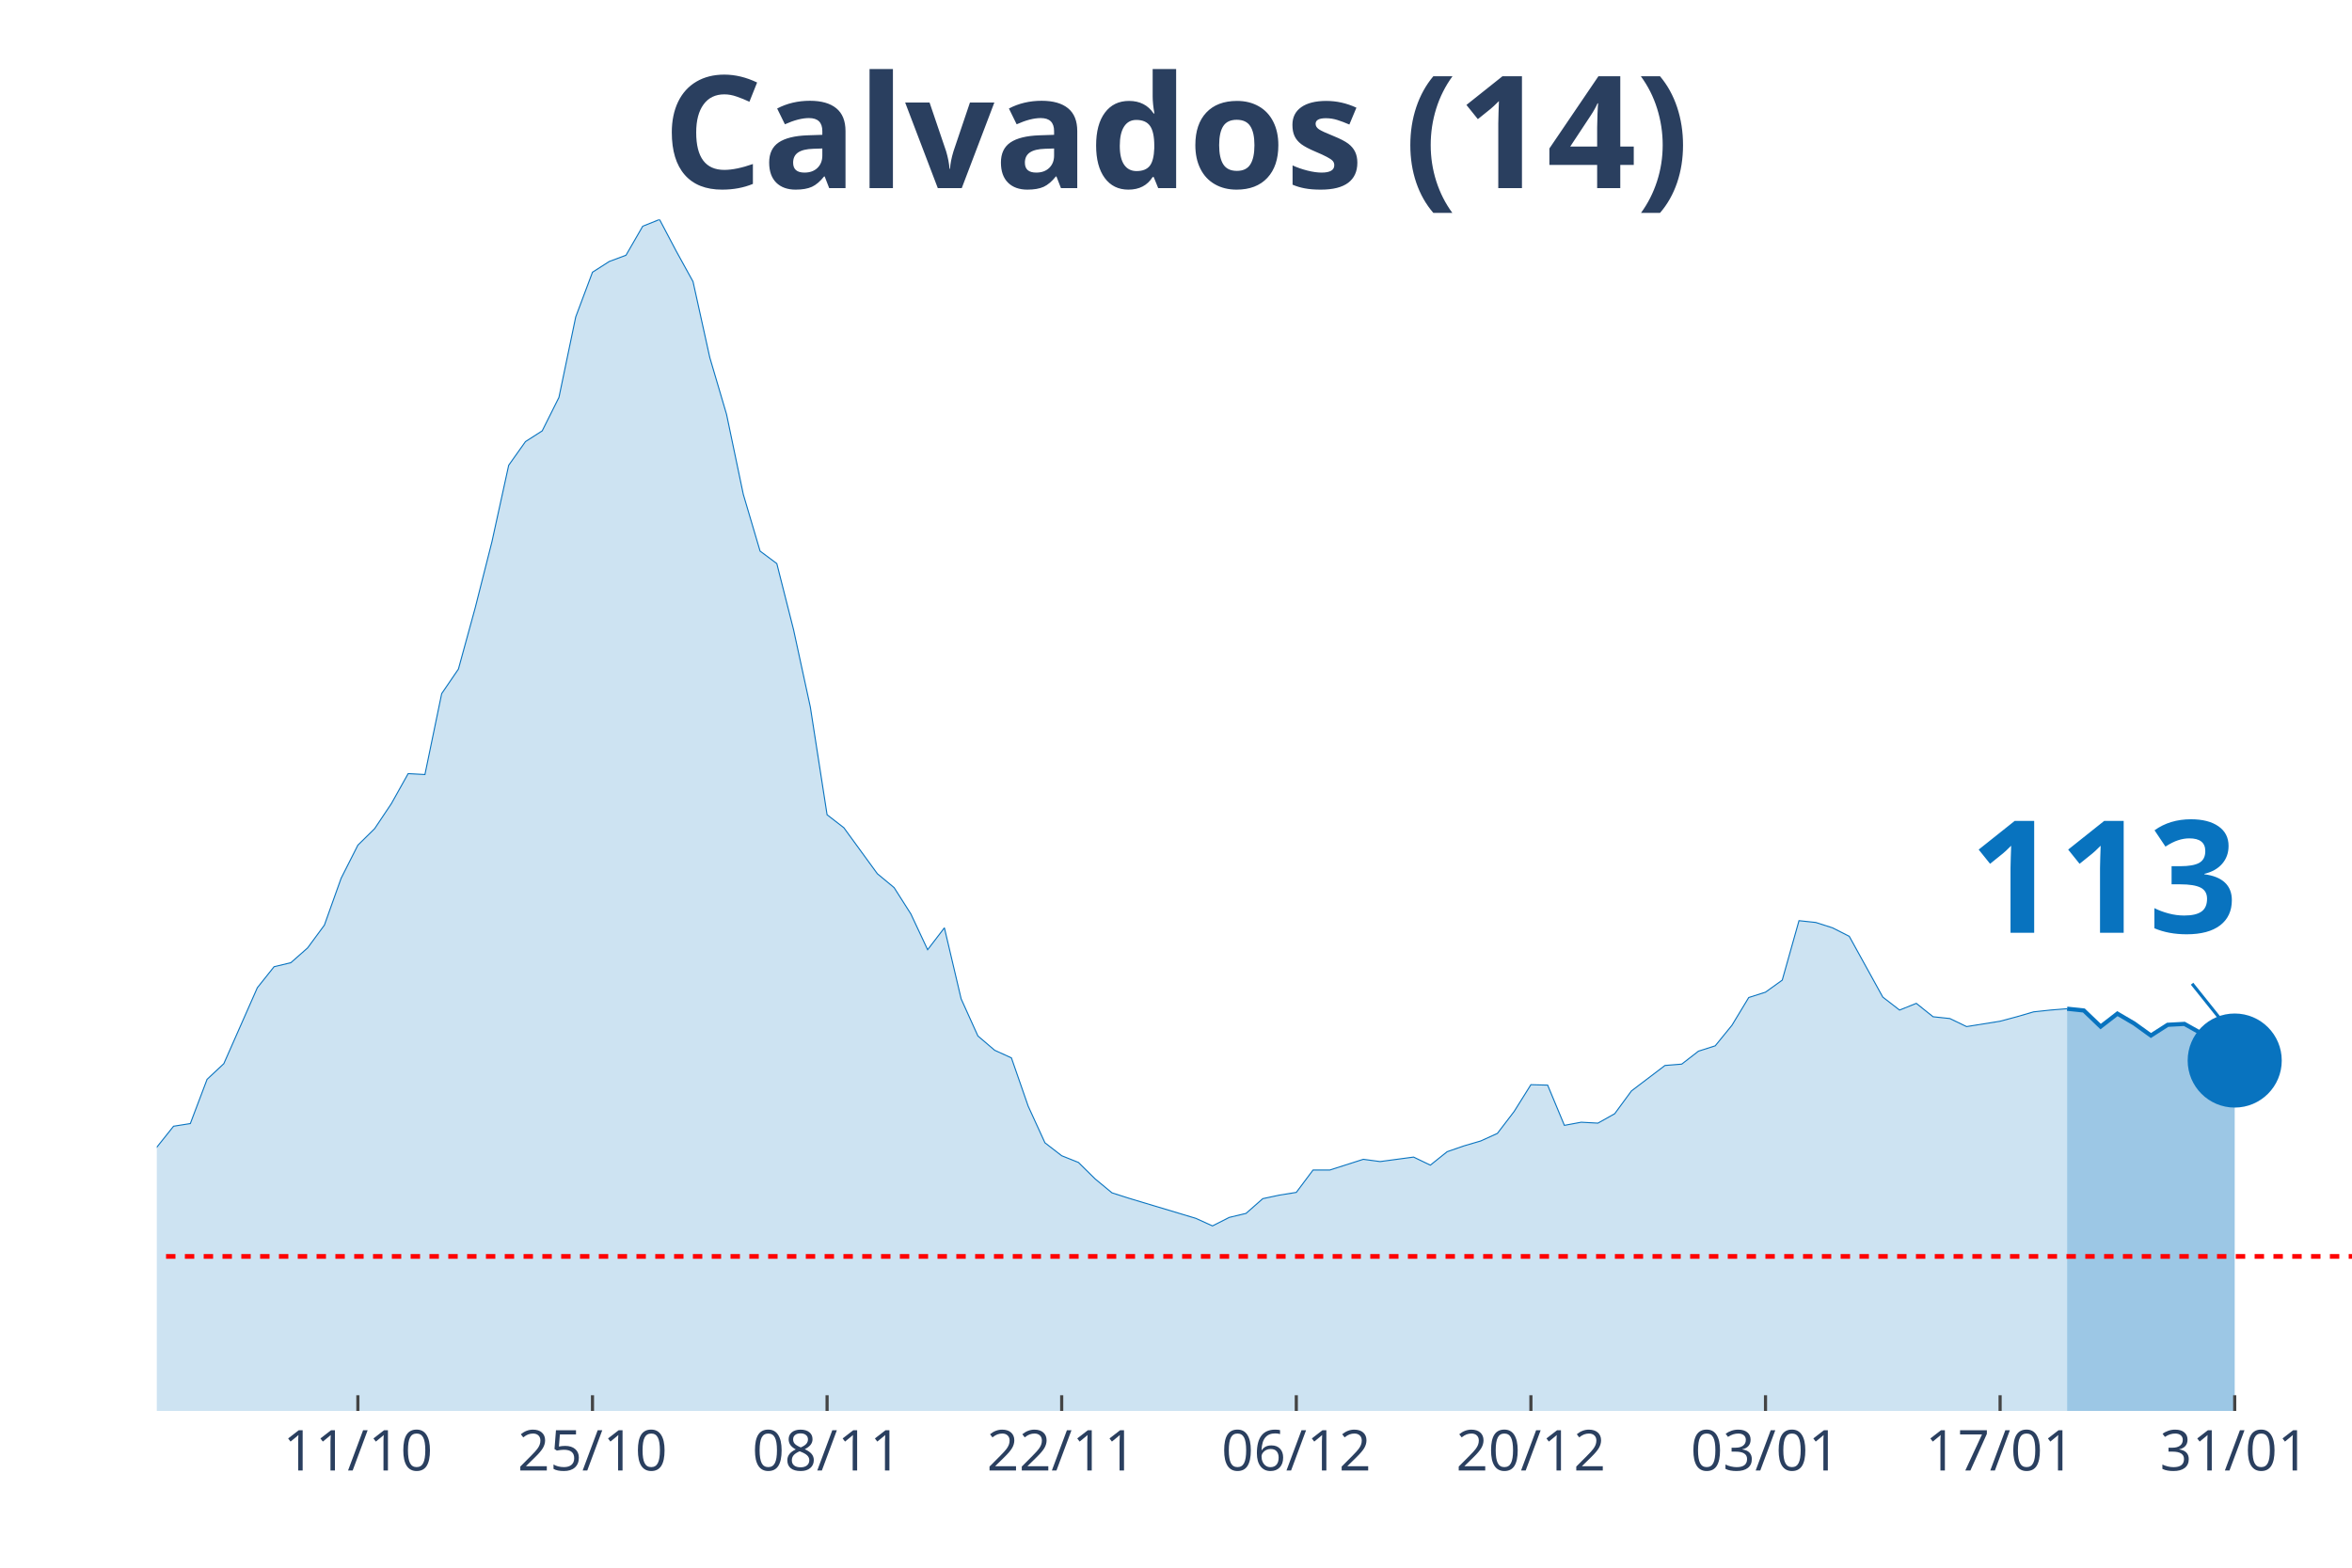
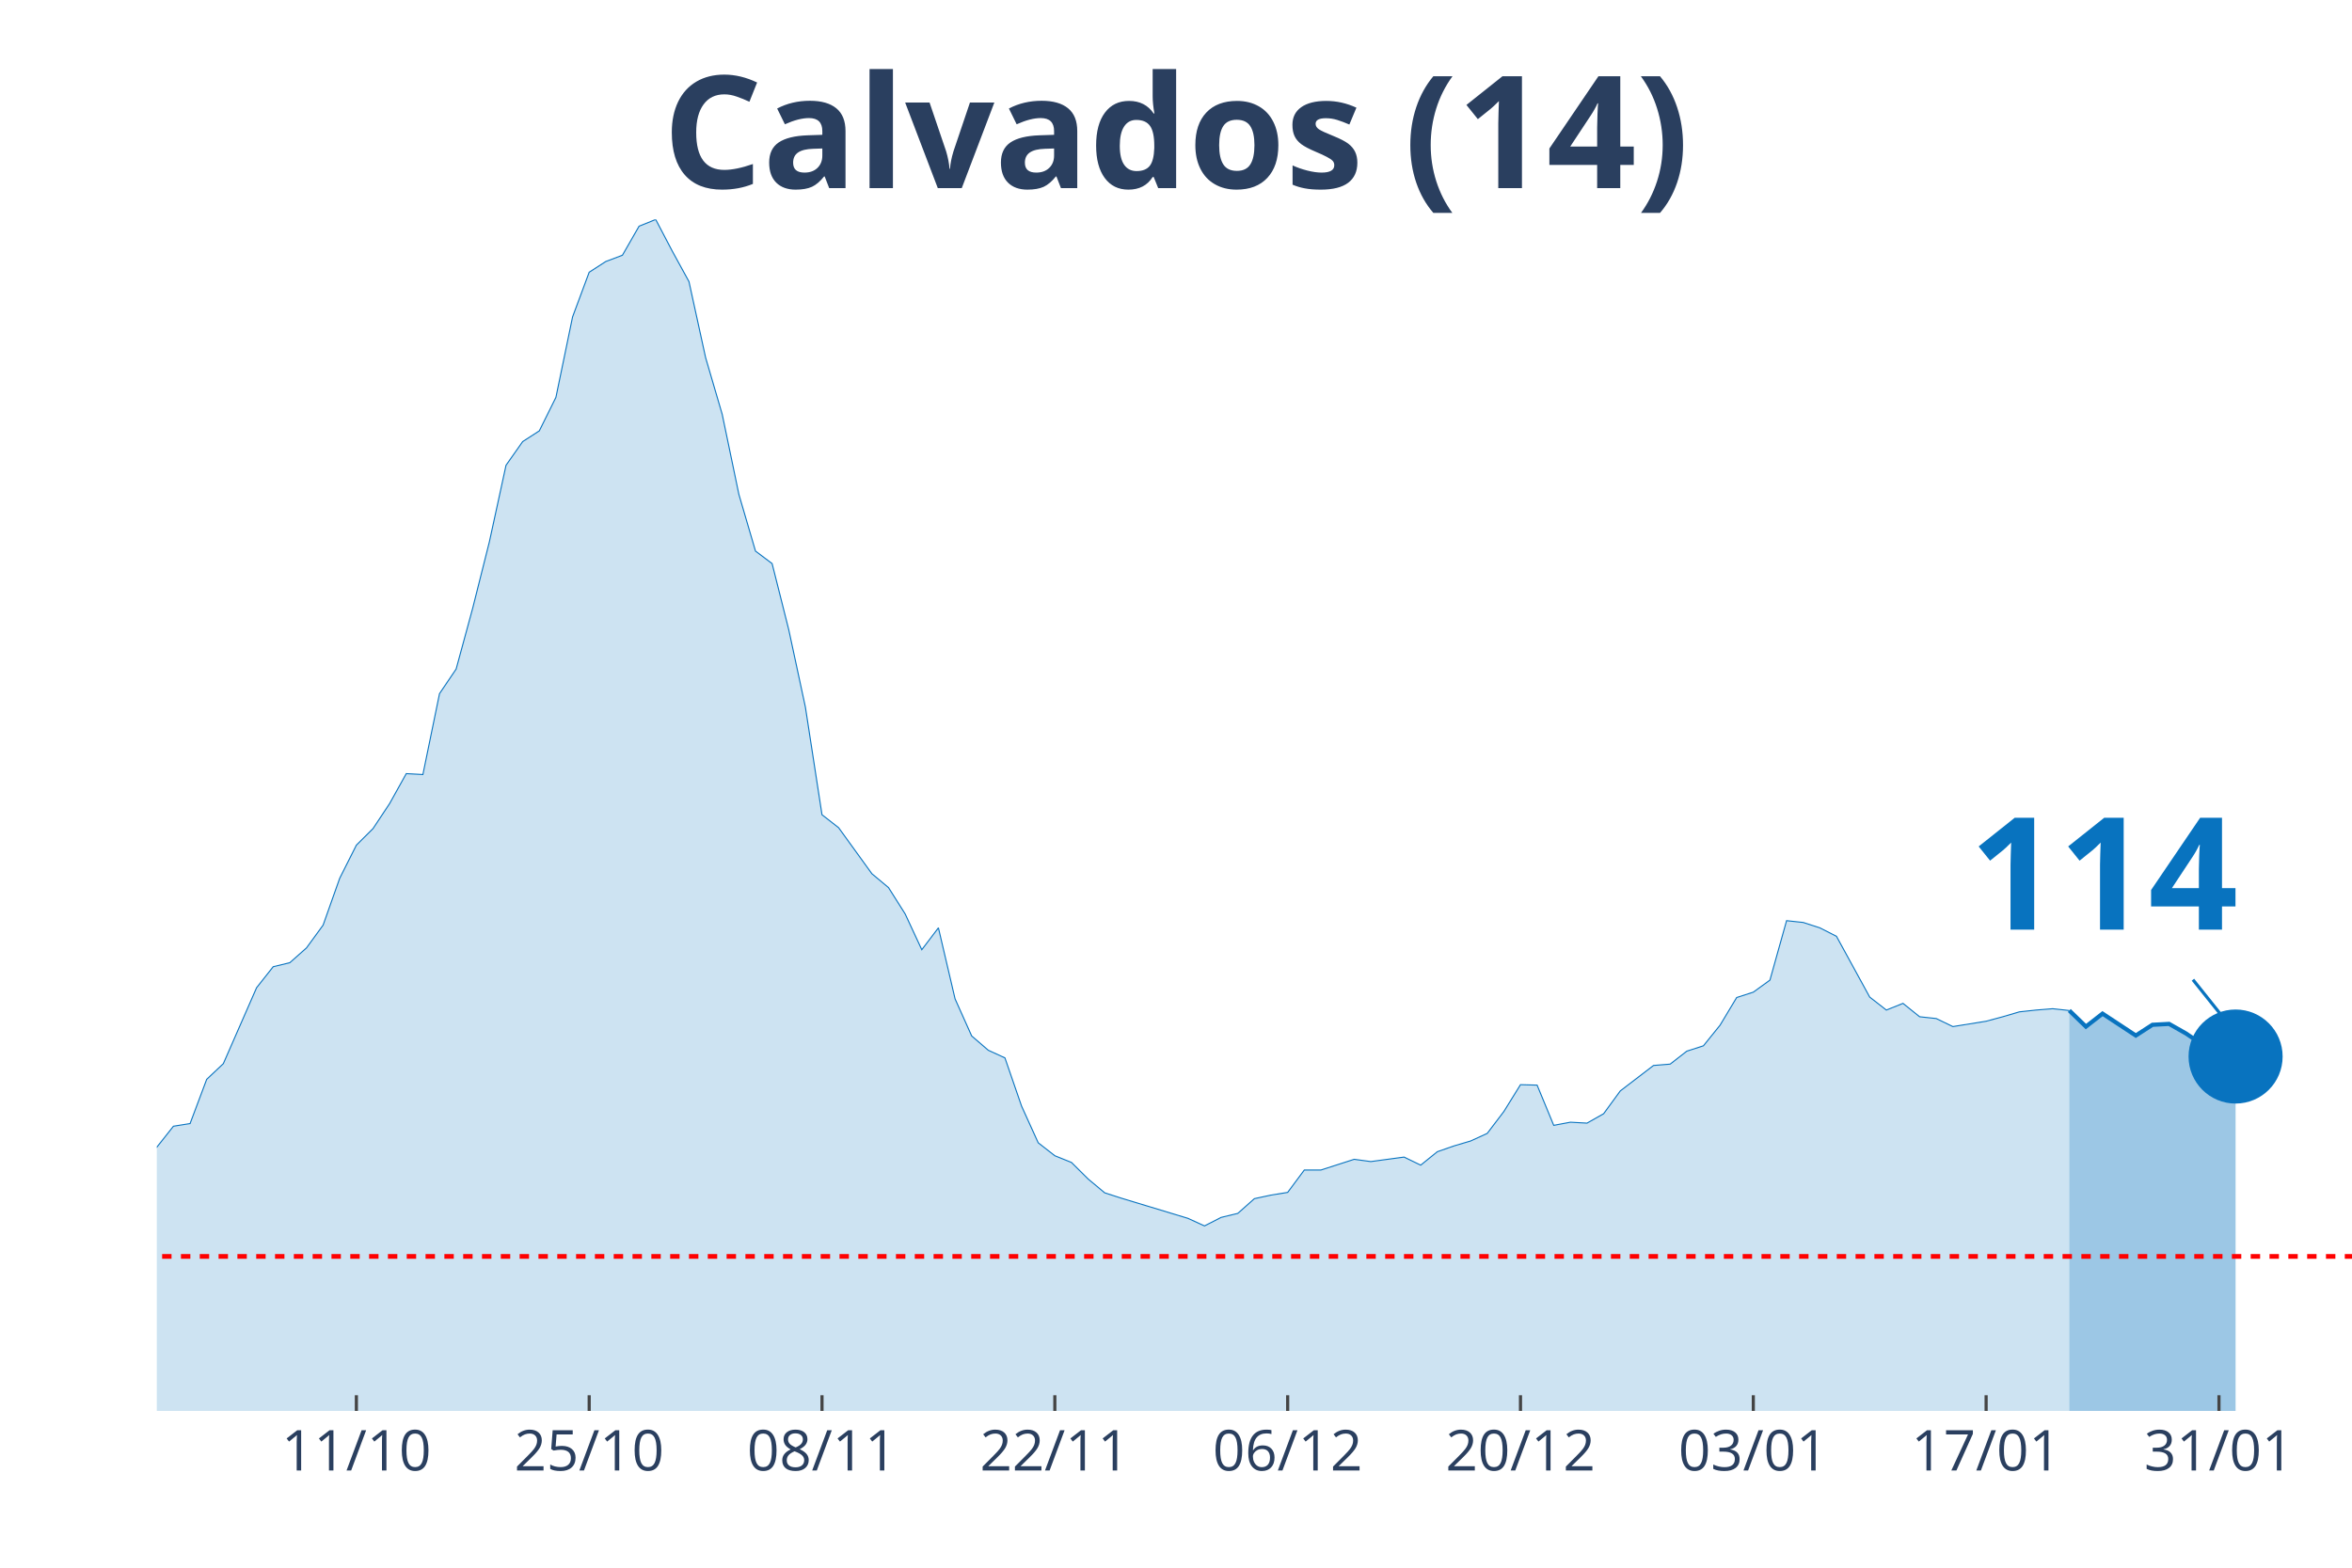
<svg xmlns="http://www.w3.org/2000/svg" class="main-svg" width="1125" height="750" style="" viewBox="0 0 750 500">
  <rect x="0" y="0" width="750" height="500" style="fill: rgb(0, 0, 0); fill-opacity: 0;" />
-   <defs id="defs-4f9262">
+   <defs id="defs-7107c6">
    <g class="clips">
-       <clipPath id="clip4f9262xyplot" class="plotclip">
+       <clipPath id="clip7107c6xyplot" class="plotclip">
        <rect width="700" height="380" />
      </clipPath>
-       <clipPath class="axesclip" id="clip4f9262x">
+       <clipPath class="axesclip" id="clip7107c6x">
        <rect x="50" y="0" width="700" height="500" />
      </clipPath>
-       <clipPath class="axesclip" id="clip4f9262y">
+       <clipPath class="axesclip" id="clip7107c6y">
        <rect x="0" y="70" width="750" height="380" />
      </clipPath>
-       <clipPath class="axesclip" id="clip4f9262xy">
+       <clipPath class="axesclip" id="clip7107c6xy">
        <rect x="50" y="70" width="700" height="380" />
      </clipPath>
    </g>
    <g class="gradients" />
  </defs>
  <g class="bglayer">
    <rect class="bg" x="50" y="70" width="700" height="380" style="fill: rgb(0, 0, 0); fill-opacity: 0; stroke-width: 0;" />
  </g>
  <g class="layer-below">
    <g class="imagelayer" />
    <g class="shapelayer" />
  </g>
  <g class="cartesianlayer">
    <g class="subplot xy">
      <g class="layer-subplot">
        <g class="shapelayer" />
        <g class="imagelayer" />
      </g>
      <g class="gridlayer">
        <g class="x">
-           <path class="xgrid crisp" transform="translate(114.12,0)" d="M0,70v380" style="stroke: rgb(255, 255, 255); stroke-opacity: 1; stroke-width: 1px;" />
-           <path class="xgrid crisp" transform="translate(188.93,0)" d="M0,70v380" style="stroke: rgb(255, 255, 255); stroke-opacity: 1; stroke-width: 1px;" />
-           <path class="xgrid crisp" transform="translate(263.74,0)" d="M0,70v380" style="stroke: rgb(255, 255, 255); stroke-opacity: 1; stroke-width: 1px;" />
-           <path class="xgrid crisp" transform="translate(338.55,0)" d="M0,70v380" style="stroke: rgb(255, 255, 255); stroke-opacity: 1; stroke-width: 1px;" />
-           <path class="xgrid crisp" transform="translate(413.36,0)" d="M0,70v380" style="stroke: rgb(255, 255, 255); stroke-opacity: 1; stroke-width: 1px;" />
-           <path class="xgrid crisp" transform="translate(488.17,0)" d="M0,70v380" style="stroke: rgb(255, 255, 255); stroke-opacity: 1; stroke-width: 1px;" />
-           <path class="xgrid crisp" transform="translate(562.98,0)" d="M0,70v380" style="stroke: rgb(255, 255, 255); stroke-opacity: 1; stroke-width: 1px;" />
-           <path class="xgrid crisp" transform="translate(637.79,0)" d="M0,70v380" style="stroke: rgb(255, 255, 255); stroke-opacity: 1; stroke-width: 1px;" />
-           <path class="xgrid crisp" transform="translate(712.6,0)" d="M0,70v380" style="stroke: rgb(255, 255, 255); stroke-opacity: 1; stroke-width: 1px;" />
+           <path class="xgrid crisp" transform="translate(113.64,0)" d="M0,70v380" style="stroke: rgb(255, 255, 255); stroke-opacity: 1; stroke-width: 1px;" />
+           <path class="xgrid crisp" transform="translate(187.88,0)" d="M0,70v380" style="stroke: rgb(255, 255, 255); stroke-opacity: 1; stroke-width: 1px;" />
+           <path class="xgrid crisp" transform="translate(262.12,0)" d="M0,70v380" style="stroke: rgb(255, 255, 255); stroke-opacity: 1; stroke-width: 1px;" />
+           <path class="xgrid crisp" transform="translate(336.36,0)" d="M0,70v380" style="stroke: rgb(255, 255, 255); stroke-opacity: 1; stroke-width: 1px;" />
+           <path class="xgrid crisp" transform="translate(410.61,0)" d="M0,70v380" style="stroke: rgb(255, 255, 255); stroke-opacity: 1; stroke-width: 1px;" />
+           <path class="xgrid crisp" transform="translate(484.85,0)" d="M0,70v380" style="stroke: rgb(255, 255, 255); stroke-opacity: 1; stroke-width: 1px;" />
+           <path class="xgrid crisp" transform="translate(559.09,0)" d="M0,70v380" style="stroke: rgb(255, 255, 255); stroke-opacity: 1; stroke-width: 1px;" />
+           <path class="xgrid crisp" transform="translate(633.33,0)" d="M0,70v380" style="stroke: rgb(255, 255, 255); stroke-opacity: 1; stroke-width: 1px;" />
+           <path class="xgrid crisp" transform="translate(707.58,0)" d="M0,70v380" style="stroke: rgb(255, 255, 255); stroke-opacity: 1; stroke-width: 1px;" />
        </g>
        <g class="y" />
      </g>
      <g class="zerolinelayer" />
      <path class="xlines-below" />
      <path class="ylines-below" />
      <g class="overlines-below" />
      <g class="xaxislayer-below" />
      <g class="yaxislayer-below" />
      <g class="overaxes-below" />
-       <g class="plot" transform="translate(50, 70)" clip-path="url('#clip4f9262xyplot')">
+       <g class="plot" transform="translate(50, 70)" clip-path="url('#clip7107c6xyplot')">
        <g class="scatterlayer mlayer">
-           <g class="trace scatter tracea321db" style="stroke-miterlimit: 2;">
+           <g class="trace scatter trace37de8f" style="stroke-miterlimit: 2;">
            <g class="fills">
              <g>
-                 <path class="js-fill" d="M609.16,380L-726.72,380L-726.72,376.58L-609.16,379.43L-603.82,379.43L-459.54,377.58L-454.2,377.43L-352.67,376.01L-347.33,376.58L-293.89,376.29L-288.55,375.58L-229.77,368.88L-224.43,368.6L-192.37,364.32L-187.02,363.18L-165.65,355.2L-160.31,355.2L-149.62,350.64L-144.27,352.21L-128.24,338.66L-122.9,328.97L-106.87,311.3L-101.53,312.58L-96.18,307.16L-90.84,304.74L-85.5,306.45L-80.15,311.16L-74.81,311.44L-69.47,313.58L-58.78,320.42L-53.44,318.57L-48.09,320.56L-42.75,317.43L-37.4,313.44L-32.06,314.58L-21.37,311.73L-16.03,309.16L-10.69,307.16L-5.34,302.6L5.34,289.2L10.69,288.35L16.03,274.24L21.37,269.25L32.06,245.02L37.4,238.32L42.75,237.04L48.09,232.33L53.44,225.06L58.78,210.1L64.12,199.55L69.47,194.28L74.81,186.29L80.15,176.74L85.5,177.03L90.84,151.23L96.18,143.39L101.53,123.86L106.87,102.77L112.21,78.39L117.56,70.84L122.9,67.42L128.24,56.73L133.59,31.07L138.93,16.82L144.27,13.4L149.62,11.4L154.96,2.14L160.31,0L165.65,10.12L170.99,19.81L176.34,44.04L181.68,62.15L187.02,87.66L192.37,105.76L197.71,109.75L203.05,130.85L208.4,155.51L213.74,189.86L219.08,193.99L229.77,208.67L235.11,213.09L240.46,221.5L245.8,232.9L251.15,225.92L256.49,248.58L261.83,260.41L267.18,264.97L272.52,267.4L277.86,282.79L283.21,294.48L288.55,298.61L293.89,300.75L299.24,306.02L304.58,310.44L309.92,312.15L331.3,318.57L336.64,320.99L341.98,318.28L347.33,317L352.67,312.3L358.02,311.16L363.36,310.3L368.7,303.17L374.05,303.17L379.39,301.46L384.73,299.75L390.08,300.47L400.76,299.04L406.11,301.61L411.45,297.33L416.79,295.48L422.14,293.91L427.48,291.49L432.82,284.5L438.17,275.95L443.51,276.09L448.85,288.92L454.2,287.92L459.54,288.21L464.89,285.21L470.23,277.94L480.92,269.82L486.26,269.39L491.6,265.26L496.95,263.55L502.29,256.99L507.63,248.15L512.98,246.44L518.32,242.6L523.66,223.64L529.01,224.21L534.35,225.92L539.69,228.63L550.38,248.01L555.73,252.15L561.07,250.01L566.41,254.28L571.76,254.85L577.1,257.42L587.79,255.71L593.13,254.28L598.47,252.72L603.82,252.15L609.16,251.72" style="fill: rgb(8, 115, 191); fill-opacity: 0.2; stroke-width: 0;" />
+                 <path class="js-fill" d="M609.85,380L-721.21,380L-721.21,376.58L-604.55,379.43L-599.24,379.43L-456.06,377.58L-450.76,377.43L-350,376.01L-344.7,376.58L-291.67,376.29L-286.36,375.58L-228.03,368.88L-222.73,368.6L-190.91,364.32L-185.61,363.18L-164.39,355.2L-159.09,355.2L-148.48,350.64L-143.18,352.21L-127.27,338.66L-121.97,328.97L-106.06,311.3L-100.76,312.58L-95.45,307.16L-90.15,304.74L-84.85,306.45L-79.55,311.16L-74.24,311.44L-68.94,313.58L-58.33,320.42L-53.03,318.57L-47.73,320.56L-42.42,317.43L-37.12,313.44L-31.82,314.58L-21.21,311.73L-15.91,309.16L-10.61,307.16L-5.3,302.6L5.3,289.2L10.61,288.35L15.91,274.24L21.21,269.25L31.82,245.02L37.12,238.32L42.42,237.04L47.73,232.33L53.03,225.06L58.33,210.1L63.64,199.55L68.94,194.28L74.24,186.29L79.55,176.74L84.85,177.03L90.15,151.23L95.45,143.39L100.76,123.86L106.06,102.77L111.36,78.39L116.67,70.84L121.97,67.42L127.27,56.73L132.58,31.07L137.88,16.82L143.18,13.4L148.48,11.4L153.79,2.14L159.09,0L164.39,10.12L169.7,19.81L175,44.04L180.3,62.15L185.61,87.66L190.91,105.76L196.21,109.75L201.52,130.85L206.82,155.51L212.12,189.86L217.42,193.99L228.03,208.67L233.33,213.09L238.64,221.5L243.94,232.9L249.24,225.92L254.55,248.58L259.85,260.41L265.15,264.97L270.45,267.4L275.76,282.79L281.06,294.48L286.36,298.61L291.67,300.75L296.97,306.02L302.27,310.44L307.58,312.15L328.79,318.57L334.09,320.99L339.39,318.28L344.7,317L350,312.3L355.3,311.16L360.61,310.3L365.91,303.17L371.21,303.17L376.52,301.46L381.82,299.75L387.12,300.47L397.73,299.04L403.03,301.61L408.33,297.33L413.64,295.48L418.94,293.91L424.24,291.49L429.55,284.5L434.85,275.95L440.15,276.09L445.45,288.92L450.76,287.92L456.06,288.21L461.36,285.21L466.67,277.94L477.27,269.82L482.58,269.39L487.88,265.26L493.18,263.55L498.48,256.99L503.79,248.15L509.09,246.44L514.39,242.6L519.7,223.64L525,224.21L530.3,225.92L535.61,228.63L546.21,248.01L551.52,252.15L556.82,250.01L562.12,254.28L567.42,254.85L572.73,257.42L583.33,255.71L588.64,254.28L593.94,252.72L599.24,252.15L604.55,251.72L609.85,252.29" style="fill: rgb(8, 115, 191); fill-opacity: 0.2; stroke-width: 0;" />
              </g>
            </g>
            <g class="errorbars" />
            <g class="lines">
-               <path class="js-line" d="M-726.72,376.58L-609.16,379.43L-603.82,379.43L-459.54,377.58L-454.2,377.43L-352.67,376.01L-347.33,376.58L-293.89,376.29L-288.55,375.58L-229.77,368.88L-224.43,368.6L-192.37,364.32L-187.02,363.18L-165.65,355.2L-160.31,355.2L-149.62,350.64L-144.27,352.21L-128.24,338.66L-122.9,328.97L-106.87,311.3L-101.53,312.58L-96.18,307.16L-90.84,304.74L-85.5,306.45L-80.15,311.16L-74.81,311.44L-69.47,313.58L-58.78,320.42L-53.44,318.57L-48.09,320.56L-42.75,317.43L-37.4,313.44L-32.06,314.58L-21.37,311.73L-16.03,309.16L-10.69,307.16L-5.34,302.6L5.34,289.2L10.69,288.35L16.03,274.24L21.37,269.25L32.06,245.02L37.4,238.32L42.75,237.04L48.09,232.33L53.44,225.06L58.78,210.1L64.12,199.55L69.47,194.28L74.81,186.29L80.15,176.74L85.5,177.03L90.84,151.23L96.18,143.39L101.53,123.86L106.87,102.77L112.21,78.39L117.56,70.84L122.9,67.42L128.24,56.73L133.59,31.07L138.93,16.82L144.27,13.4L149.62,11.4L154.96,2.14L160.31,0L165.65,10.12L170.99,19.81L176.34,44.04L181.68,62.15L187.02,87.66L192.37,105.76L197.71,109.75L203.05,130.85L208.4,155.51L213.74,189.86L219.08,193.99L229.77,208.67L235.11,213.09L240.46,221.5L245.8,232.9L251.15,225.92L256.49,248.58L261.83,260.41L267.18,264.97L272.52,267.4L277.86,282.79L283.21,294.48L288.55,298.61L293.89,300.75L299.24,306.02L304.58,310.44L309.92,312.15L331.3,318.57L336.64,320.99L341.98,318.28L347.33,317L352.67,312.3L358.02,311.16L363.36,310.3L368.7,303.17L374.05,303.17L379.39,301.46L384.73,299.75L390.08,300.47L400.76,299.04L406.11,301.61L411.45,297.33L416.79,295.48L422.14,293.91L427.48,291.49L432.82,284.5L438.17,275.95L443.51,276.09L448.85,288.92L454.2,287.92L459.54,288.21L464.89,285.21L470.23,277.94L480.92,269.82L486.26,269.39L491.6,265.26L496.95,263.55L502.29,256.99L507.63,248.15L512.98,246.44L518.32,242.6L523.66,223.64L529.01,224.21L534.35,225.92L539.69,228.63L550.38,248.01L555.73,252.15L561.07,250.01L566.41,254.28L571.76,254.85L577.1,257.42L587.79,255.71L593.13,254.28L598.47,252.72L603.82,252.15L609.16,251.72" style="vector-effect: non-scaling-stroke; fill: none; stroke: rgb(8, 115, 191); stroke-opacity: 1; stroke-width: 0.5px; opacity: 1;" />
+               <path class="js-line" d="M-721.21,376.58L-604.55,379.43L-599.24,379.43L-456.06,377.58L-450.76,377.43L-350,376.01L-344.7,376.58L-291.67,376.29L-286.36,375.58L-228.03,368.88L-222.73,368.6L-190.91,364.32L-185.61,363.18L-164.39,355.2L-159.09,355.2L-148.48,350.64L-143.18,352.21L-127.27,338.66L-121.97,328.97L-106.06,311.3L-100.76,312.58L-95.45,307.16L-90.15,304.74L-84.85,306.45L-79.55,311.16L-74.24,311.44L-68.94,313.58L-58.33,320.42L-53.03,318.57L-47.73,320.56L-42.42,317.43L-37.12,313.44L-31.82,314.58L-21.21,311.73L-15.91,309.16L-10.61,307.16L-5.3,302.6L5.3,289.2L10.61,288.35L15.91,274.24L21.21,269.25L31.82,245.02L37.12,238.32L42.42,237.04L47.73,232.33L53.03,225.06L58.33,210.1L63.64,199.55L68.94,194.28L74.24,186.29L79.55,176.74L84.85,177.03L90.15,151.23L95.45,143.39L100.76,123.86L106.06,102.77L111.36,78.39L116.67,70.84L121.97,67.42L127.27,56.73L132.58,31.07L137.88,16.82L143.18,13.4L148.48,11.4L153.79,2.14L159.09,0L164.39,10.12L169.7,19.81L175,44.04L180.3,62.15L185.61,87.66L190.91,105.76L196.21,109.75L201.52,130.85L206.82,155.51L212.12,189.86L217.42,193.99L228.03,208.67L233.33,213.09L238.64,221.5L243.94,232.9L249.24,225.92L254.55,248.58L259.85,260.41L265.15,264.97L270.45,267.4L275.76,282.79L281.06,294.48L286.36,298.61L291.67,300.75L296.97,306.02L302.27,310.44L307.58,312.15L328.79,318.57L334.09,320.99L339.39,318.28L344.7,317L350,312.3L355.3,311.16L360.61,310.3L365.91,303.17L371.21,303.17L376.52,301.46L381.82,299.75L387.12,300.47L397.73,299.04L403.03,301.61L408.33,297.33L413.64,295.48L418.94,293.91L424.24,291.49L429.55,284.5L434.85,275.95L440.15,276.09L445.45,288.92L450.76,287.92L456.06,288.21L461.36,285.21L466.67,277.94L477.27,269.82L482.58,269.39L487.88,265.26L493.18,263.55L498.48,256.99L503.79,248.15L509.09,246.44L514.39,242.6L519.7,223.64L525,224.21L530.3,225.92L535.61,228.63L546.21,248.01L551.52,252.15L556.82,250.01L562.12,254.28L567.42,254.85L572.73,257.42L583.33,255.71L588.64,254.28L593.94,252.72L599.24,252.15L604.55,251.72L609.85,252.29" style="vector-effect: non-scaling-stroke; fill: none; stroke: rgb(8, 115, 191); stroke-opacity: 1; stroke-width: 0.5px; opacity: 1;" />
            </g>
            <g class="points" />
            <g class="text" />
          </g>
-           <g class="trace scatter trace630efb" style="stroke-miterlimit: 2;">
+           <g class="trace scatter traceeb7aad" style="stroke-miterlimit: 2;">
            <g class="fills">
              <g>
-                 <path class="js-fill" d="M662.6,380L609.16,380L609.16,251.72L614.5,252.29L619.85,257.42L625.19,253.29L630.53,256.42L635.88,260.27L641.22,256.85L646.56,256.56L651.91,259.56L657.25,263.12L662.6,268.25" style="fill: rgb(8, 115, 191); fill-opacity: 0.4; stroke-width: 0;" />
+                 <path class="js-fill" d="M662.88,380L609.85,380L609.85,252.29L615.15,257.42L620.45,253.29L631.06,260.27L636.36,256.85L641.67,256.56L646.97,259.56L652.27,263.12L657.58,268.25L662.88,266.97" style="fill: rgb(8, 115, 191); fill-opacity: 0.4; stroke-width: 0;" />
              </g>
            </g>
            <g class="errorbars" />
            <g class="lines">
-               <path class="js-line" d="M609.16,251.72L614.5,252.29L619.85,257.42L625.19,253.29L630.53,256.42L635.88,260.27L641.22,256.85L646.56,256.56L651.91,259.56L657.25,263.12L662.6,268.25" style="vector-effect: non-scaling-stroke; fill: none; stroke: rgb(8, 115, 191); stroke-opacity: 1; stroke-width: 2px; opacity: 1;" />
+               <path class="js-line" d="M609.85,252.29L615.15,257.42L620.45,253.29L631.06,260.27L636.36,256.85L641.67,256.56L646.97,259.56L652.27,263.12L657.58,268.25L662.88,266.97" style="vector-effect: non-scaling-stroke; fill: none; stroke: rgb(8, 115, 191); stroke-opacity: 1; stroke-width: 2px; opacity: 1;" />
            </g>
            <g class="points" />
            <g class="text" />
          </g>
-           <g class="trace scatter trace9e9b2c" style="stroke-miterlimit: 2; opacity: 1;">
+           <g class="trace scatter trace86b15f" style="stroke-miterlimit: 2; opacity: 1;">
            <g class="fills" />
            <g class="errorbars" />
            <g class="lines" />
            <g class="points">
-               <path class="point" transform="translate(662.6,268.25)" d="M15,0A15,15 0 1,1 0,-15A15,15 0 0,1 15,0Z" style="opacity: 1; stroke-width: 0px; fill: rgb(8, 115, 191); fill-opacity: 1;" />
+               <path class="point" transform="translate(662.88,266.97)" d="M15,0A15,15 0 1,1 0,-15A15,15 0 0,1 15,0Z" style="opacity: 1; stroke-width: 0px; fill: rgb(8, 115, 191); fill-opacity: 1;" />
            </g>
            <g class="text" />
          </g>
        </g>
      </g>
      <g class="overplot" />
      <path class="xlines-above crisp" style="fill: none; stroke-width: 1px; stroke: rgb(0, 0, 0); stroke-opacity: 0;" d="" />
      <path class="ylines-above crisp" style="fill: none;" d="M0,0" />
      <g class="overlines-above" />
      <g class="xaxislayer-above">
-         <path class="xtick ticks crisp" d="M0,450v-5" transform="translate(114.12,0)" style="stroke: rgb(68, 68, 68); stroke-opacity: 1; stroke-width: 1px;" />
-         <path class="xtick ticks crisp" d="M0,450v-5" transform="translate(188.93,0)" style="stroke: rgb(68, 68, 68); stroke-opacity: 1; stroke-width: 1px;" />
-         <path class="xtick ticks crisp" d="M0,450v-5" transform="translate(263.74,0)" style="stroke: rgb(68, 68, 68); stroke-opacity: 1; stroke-width: 1px;" />
-         <path class="xtick ticks crisp" d="M0,450v-5" transform="translate(338.55,0)" style="stroke: rgb(68, 68, 68); stroke-opacity: 1; stroke-width: 1px;" />
-         <path class="xtick ticks crisp" d="M0,450v-5" transform="translate(413.36,0)" style="stroke: rgb(68, 68, 68); stroke-opacity: 1; stroke-width: 1px;" />
-         <path class="xtick ticks crisp" d="M0,450v-5" transform="translate(488.17,0)" style="stroke: rgb(68, 68, 68); stroke-opacity: 1; stroke-width: 1px;" />
-         <path class="xtick ticks crisp" d="M0,450v-5" transform="translate(562.98,0)" style="stroke: rgb(68, 68, 68); stroke-opacity: 1; stroke-width: 1px;" />
-         <path class="xtick ticks crisp" d="M0,450v-5" transform="translate(637.79,0)" style="stroke: rgb(68, 68, 68); stroke-opacity: 1; stroke-width: 1px;" />
-         <path class="xtick ticks crisp" d="M0,450v-5" transform="translate(712.6,0)" style="stroke: rgb(68, 68, 68); stroke-opacity: 1; stroke-width: 1px;" />
+         <path class="xtick ticks crisp" d="M0,450v-5" transform="translate(113.64,0)" style="stroke: rgb(68, 68, 68); stroke-opacity: 1; stroke-width: 1px;" />
+         <path class="xtick ticks crisp" d="M0,450v-5" transform="translate(187.88,0)" style="stroke: rgb(68, 68, 68); stroke-opacity: 1; stroke-width: 1px;" />
+         <path class="xtick ticks crisp" d="M0,450v-5" transform="translate(262.12,0)" style="stroke: rgb(68, 68, 68); stroke-opacity: 1; stroke-width: 1px;" />
+         <path class="xtick ticks crisp" d="M0,450v-5" transform="translate(336.36,0)" style="stroke: rgb(68, 68, 68); stroke-opacity: 1; stroke-width: 1px;" />
+         <path class="xtick ticks crisp" d="M0,450v-5" transform="translate(410.61,0)" style="stroke: rgb(68, 68, 68); stroke-opacity: 1; stroke-width: 1px;" />
+         <path class="xtick ticks crisp" d="M0,450v-5" transform="translate(484.85,0)" style="stroke: rgb(68, 68, 68); stroke-opacity: 1; stroke-width: 1px;" />
+         <path class="xtick ticks crisp" d="M0,450v-5" transform="translate(559.09,0)" style="stroke: rgb(68, 68, 68); stroke-opacity: 1; stroke-width: 1px;" />
+         <path class="xtick ticks crisp" d="M0,450v-5" transform="translate(633.33,0)" style="stroke: rgb(68, 68, 68); stroke-opacity: 1; stroke-width: 1px;" />
+         <path class="xtick ticks crisp" d="M0,450v-5" transform="translate(707.58,0)" style="stroke: rgb(68, 68, 68); stroke-opacity: 1; stroke-width: 1px;" />
        <g class="xtick">
-           <text text-anchor="middle" x="0" y="469" transform="translate(114.12,0)" style="font-family: 'Open Sans', verdana, arial, sans-serif; font-size: 18px; fill: rgb(42, 63, 95); fill-opacity: 1; white-space: pre;">11/10</text>
+           <text text-anchor="middle" x="0" y="469" transform="translate(113.64,0)" style="font-family: 'Open Sans', verdana, arial, sans-serif; font-size: 18px; fill: rgb(42, 63, 95); fill-opacity: 1; white-space: pre;">11/10</text>
        </g>
        <g class="xtick">
-           <text text-anchor="middle" x="0" y="469" transform="translate(188.93,0)" style="font-family: 'Open Sans', verdana, arial, sans-serif; font-size: 18px; fill: rgb(42, 63, 95); fill-opacity: 1; white-space: pre;">25/10</text>
+           <text text-anchor="middle" x="0" y="469" transform="translate(187.88,0)" style="font-family: 'Open Sans', verdana, arial, sans-serif; font-size: 18px; fill: rgb(42, 63, 95); fill-opacity: 1; white-space: pre;">25/10</text>
        </g>
        <g class="xtick">
-           <text text-anchor="middle" x="0" y="469" transform="translate(263.74,0)" style="font-family: 'Open Sans', verdana, arial, sans-serif; font-size: 18px; fill: rgb(42, 63, 95); fill-opacity: 1; white-space: pre;">08/11</text>
+           <text text-anchor="middle" x="0" y="469" transform="translate(262.12,0)" style="font-family: 'Open Sans', verdana, arial, sans-serif; font-size: 18px; fill: rgb(42, 63, 95); fill-opacity: 1; white-space: pre;">08/11</text>
        </g>
        <g class="xtick">
-           <text text-anchor="middle" x="0" y="469" transform="translate(338.55,0)" style="font-family: 'Open Sans', verdana, arial, sans-serif; font-size: 18px; fill: rgb(42, 63, 95); fill-opacity: 1; white-space: pre;">22/11</text>
+           <text text-anchor="middle" x="0" y="469" transform="translate(336.36,0)" style="font-family: 'Open Sans', verdana, arial, sans-serif; font-size: 18px; fill: rgb(42, 63, 95); fill-opacity: 1; white-space: pre;">22/11</text>
        </g>
        <g class="xtick">
-           <text text-anchor="middle" x="0" y="469" transform="translate(413.36,0)" style="font-family: 'Open Sans', verdana, arial, sans-serif; font-size: 18px; fill: rgb(42, 63, 95); fill-opacity: 1; white-space: pre;">06/12</text>
+           <text text-anchor="middle" x="0" y="469" transform="translate(410.61,0)" style="font-family: 'Open Sans', verdana, arial, sans-serif; font-size: 18px; fill: rgb(42, 63, 95); fill-opacity: 1; white-space: pre;">06/12</text>
        </g>
        <g class="xtick">
-           <text text-anchor="middle" x="0" y="469" transform="translate(488.17,0)" style="font-family: 'Open Sans', verdana, arial, sans-serif; font-size: 18px; fill: rgb(42, 63, 95); fill-opacity: 1; white-space: pre;">20/12</text>
+           <text text-anchor="middle" x="0" y="469" transform="translate(484.85,0)" style="font-family: 'Open Sans', verdana, arial, sans-serif; font-size: 18px; fill: rgb(42, 63, 95); fill-opacity: 1; white-space: pre;">20/12</text>
        </g>
        <g class="xtick">
-           <text text-anchor="middle" x="0" y="469" transform="translate(562.98,0)" style="font-family: 'Open Sans', verdana, arial, sans-serif; font-size: 18px; fill: rgb(42, 63, 95); fill-opacity: 1; white-space: pre;">03/01</text>
+           <text text-anchor="middle" x="0" y="469" transform="translate(559.09,0)" style="font-family: 'Open Sans', verdana, arial, sans-serif; font-size: 18px; fill: rgb(42, 63, 95); fill-opacity: 1; white-space: pre;">03/01</text>
        </g>
        <g class="xtick">
-           <text text-anchor="middle" x="0" y="469" transform="translate(637.79,0)" style="font-family: 'Open Sans', verdana, arial, sans-serif; font-size: 18px; fill: rgb(42, 63, 95); fill-opacity: 1; white-space: pre;">17/01</text>
+           <text text-anchor="middle" x="0" y="469" transform="translate(633.33,0)" style="font-family: 'Open Sans', verdana, arial, sans-serif; font-size: 18px; fill: rgb(42, 63, 95); fill-opacity: 1; white-space: pre;">17/01</text>
        </g>
        <g class="xtick">
-           <text text-anchor="middle" x="0" y="469" transform="translate(712.6,0)" style="font-family: 'Open Sans', verdana, arial, sans-serif; font-size: 18px; fill: rgb(42, 63, 95); fill-opacity: 1; white-space: pre;">31/01</text>
+           <text text-anchor="middle" x="0" y="469" transform="translate(707.58,0)" style="font-family: 'Open Sans', verdana, arial, sans-serif; font-size: 18px; fill: rgb(42, 63, 95); fill-opacity: 1; white-space: pre;">31/01</text>
        </g>
      </g>
      <g class="yaxislayer-above" />
      <g class="overaxes-above" />
    </g>
  </g>
  <g class="polarlayer" />
  <g class="ternarylayer" />
  <g class="geolayer" />
  <g class="funnelarealayer" />
  <g class="pielayer" />
  <g class="treemaplayer" />
  <g class="sunburstlayer" />
  <g class="glimages" />
-   <defs id="topdefs-4f9262">
+   <defs id="topdefs-7107c6">
    <g class="clips" />
  </defs>
  <g class="layer-above">
    <g class="imagelayer" />
    <g class="shapelayer">
-       <path data-index="0" fill-rule="evenodd" d="M-2953.05,400.72L953.05,400.72" clip-path="url('#clip4f9262xy')" style="opacity: 1; stroke: rgb(255, 0, 0); stroke-opacity: 1; fill: rgb(0, 0, 0); fill-opacity: 0; stroke-dasharray: 3px, 3px; stroke-width: 1.5px;" />
+       <path data-index="0" fill-rule="evenodd" d="M-2930.3,400.72L946.21,400.72" clip-path="url('#clip7107c6xy')" style="opacity: 1; stroke: rgb(255, 0, 0); stroke-opacity: 1; fill: rgb(0, 0, 0); fill-opacity: 0; stroke-dasharray: 3px, 3px; stroke-width: 1.5px;" />
    </g>
  </g>
  <g class="infolayer">
    <g class="g-gtitle">
      <text class="gtitle" x="375" y="25" text-anchor="middle" dy="0.7em" style="font-family: 'Open Sans', verdana, arial, sans-serif; font-size: 50px; fill: rgb(42, 63, 95); opacity: 1; font-weight: normal; white-space: pre;">
        <tspan style="font-weight:bold">Calvados (14)</tspan>
      </text>
    </g>
    <g class="g-xtitle" />
    <g class="annotation" data-index="0" style="opacity: 1;">
-       <g class="annotation-text-g" transform="rotate(0,670.6,278.25)">
-         <g class="cursor-pointer" transform="translate(613, 242)">
+       <g class="annotation-text-g" transform="rotate(0,670.88,276.97)">
+         <g class="cursor-pointer" transform="translate(613, 241)">
          <rect class="bg" x="0.5" y="0.5" width="115" height="71" style="stroke-width: 1px; stroke: rgb(0, 0, 0); stroke-opacity: 0; fill: rgb(255, 255, 255); fill-opacity: 0.6;" />
          <text class="annotation-text" text-anchor="middle" x="57.812" y="55.5" style="font-family: 'Open Sans', verdana, arial, sans-serif; font-size: 50px; fill: rgb(8, 115, 191); fill-opacity: 1; white-space: pre;">
-             <tspan style="font-weight:bold">113 </tspan>
+             <tspan style="font-weight:bold">114 </tspan>
          </text>
        </g>
      </g>
      <g class="annotation-arrow-g" style="opacity: 1;">
-         <path d="M699,313.75L710.6,328.25" style="stroke-width: 1px; stroke: rgb(8, 115, 191); stroke-opacity: 1; stroke-dasharray: 0px, 0px, 18.569px, 18.569px;" />
+         <path d="M699.28,312.47L710.88,326.97" style="stroke-width: 1px; stroke: rgb(8, 115, 191); stroke-opacity: 1; stroke-dasharray: 0px, 0px, 18.569px, 18.569px;" />
      </g>
    </g>
  </g>
</svg>
